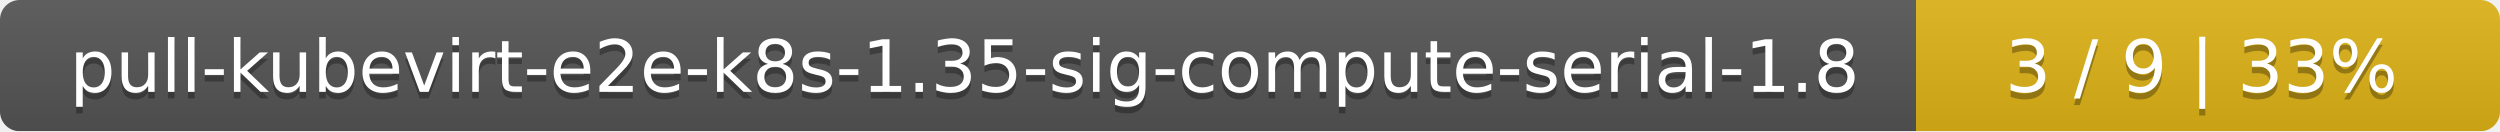
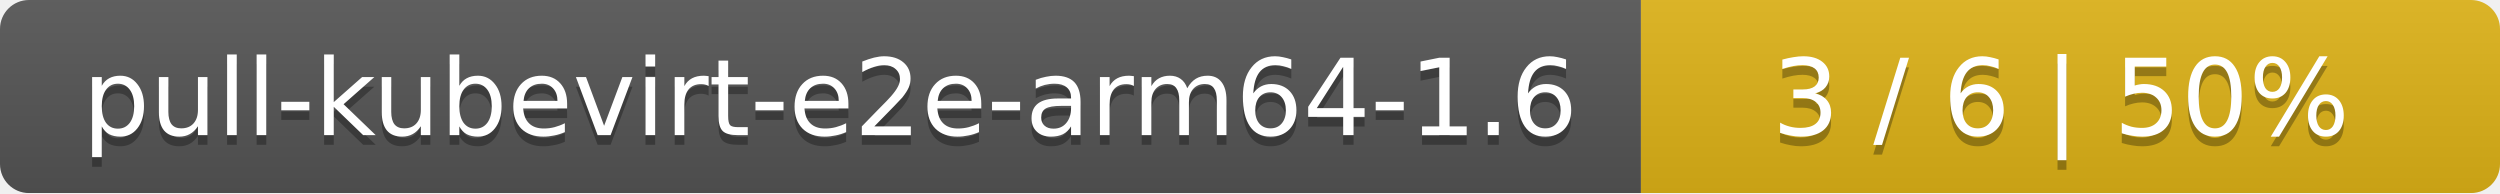
- <svg xmlns="http://www.w3.org/2000/svg" width="381" height="20">
+ <svg xmlns="http://www.w3.org/2000/svg" width="259" height="20">
  <linearGradient id="smooth" x2="0" y2="100%">
    <stop offset="0" stop-color="#bbb" stop-opacity=".1" />
    <stop offset="1" stop-opacity=".1" />
  </linearGradient>
  <mask id="round">
-     <rect width="381" height="20" rx="3" fill="#fff" />
+     <rect width="259" height="20" rx="3" fill="#fff" />
  </mask>
  <g mask="url(#round)">
-     <rect width="292" height="20" fill="#555" />
-     <rect x="292" width="89" height="20" fill="#dfb317" />
-     <rect width="381" height="20" fill="url(#smooth)" />
+     <rect width="170" height="20" fill="#555" />
+     <rect x="170" width="89" height="20" fill="#dfb317" />
+     <rect width="259" height="20" fill="url(#smooth)" />
  </g>
  <g fill="#fff" text-anchor="middle" font-family="DejaVu Sans,Verdana,Geneva,sans-serif" font-size="11">
-     <text x="147" y="15" fill="#010101" fill-opacity=".3">pull-kubevirt-e2e-k8s-1.35-sig-compute-serial-1.8</text>
-     <text x="147" y="14">pull-kubevirt-e2e-k8s-1.35-sig-compute-serial-1.8</text>
-     <text x="335.5" y="15" fill="#010101" fill-opacity=".3">3 / 9    |    33%</text>
-     <text x="335.5" y="14">3 / 9    |    33%</text>
+     <text x="86" y="15" fill="#010101" fill-opacity=".3">pull-kubevirt-e2e-arm64-1.6</text>
+     <text x="86" y="14">pull-kubevirt-e2e-arm64-1.6</text>
+     <text x="213.5" y="15" fill="#010101" fill-opacity=".3">3 / 6    |    50%</text>
+     <text x="213.5" y="14">3 / 6    |    50%</text>
  </g>
</svg>
